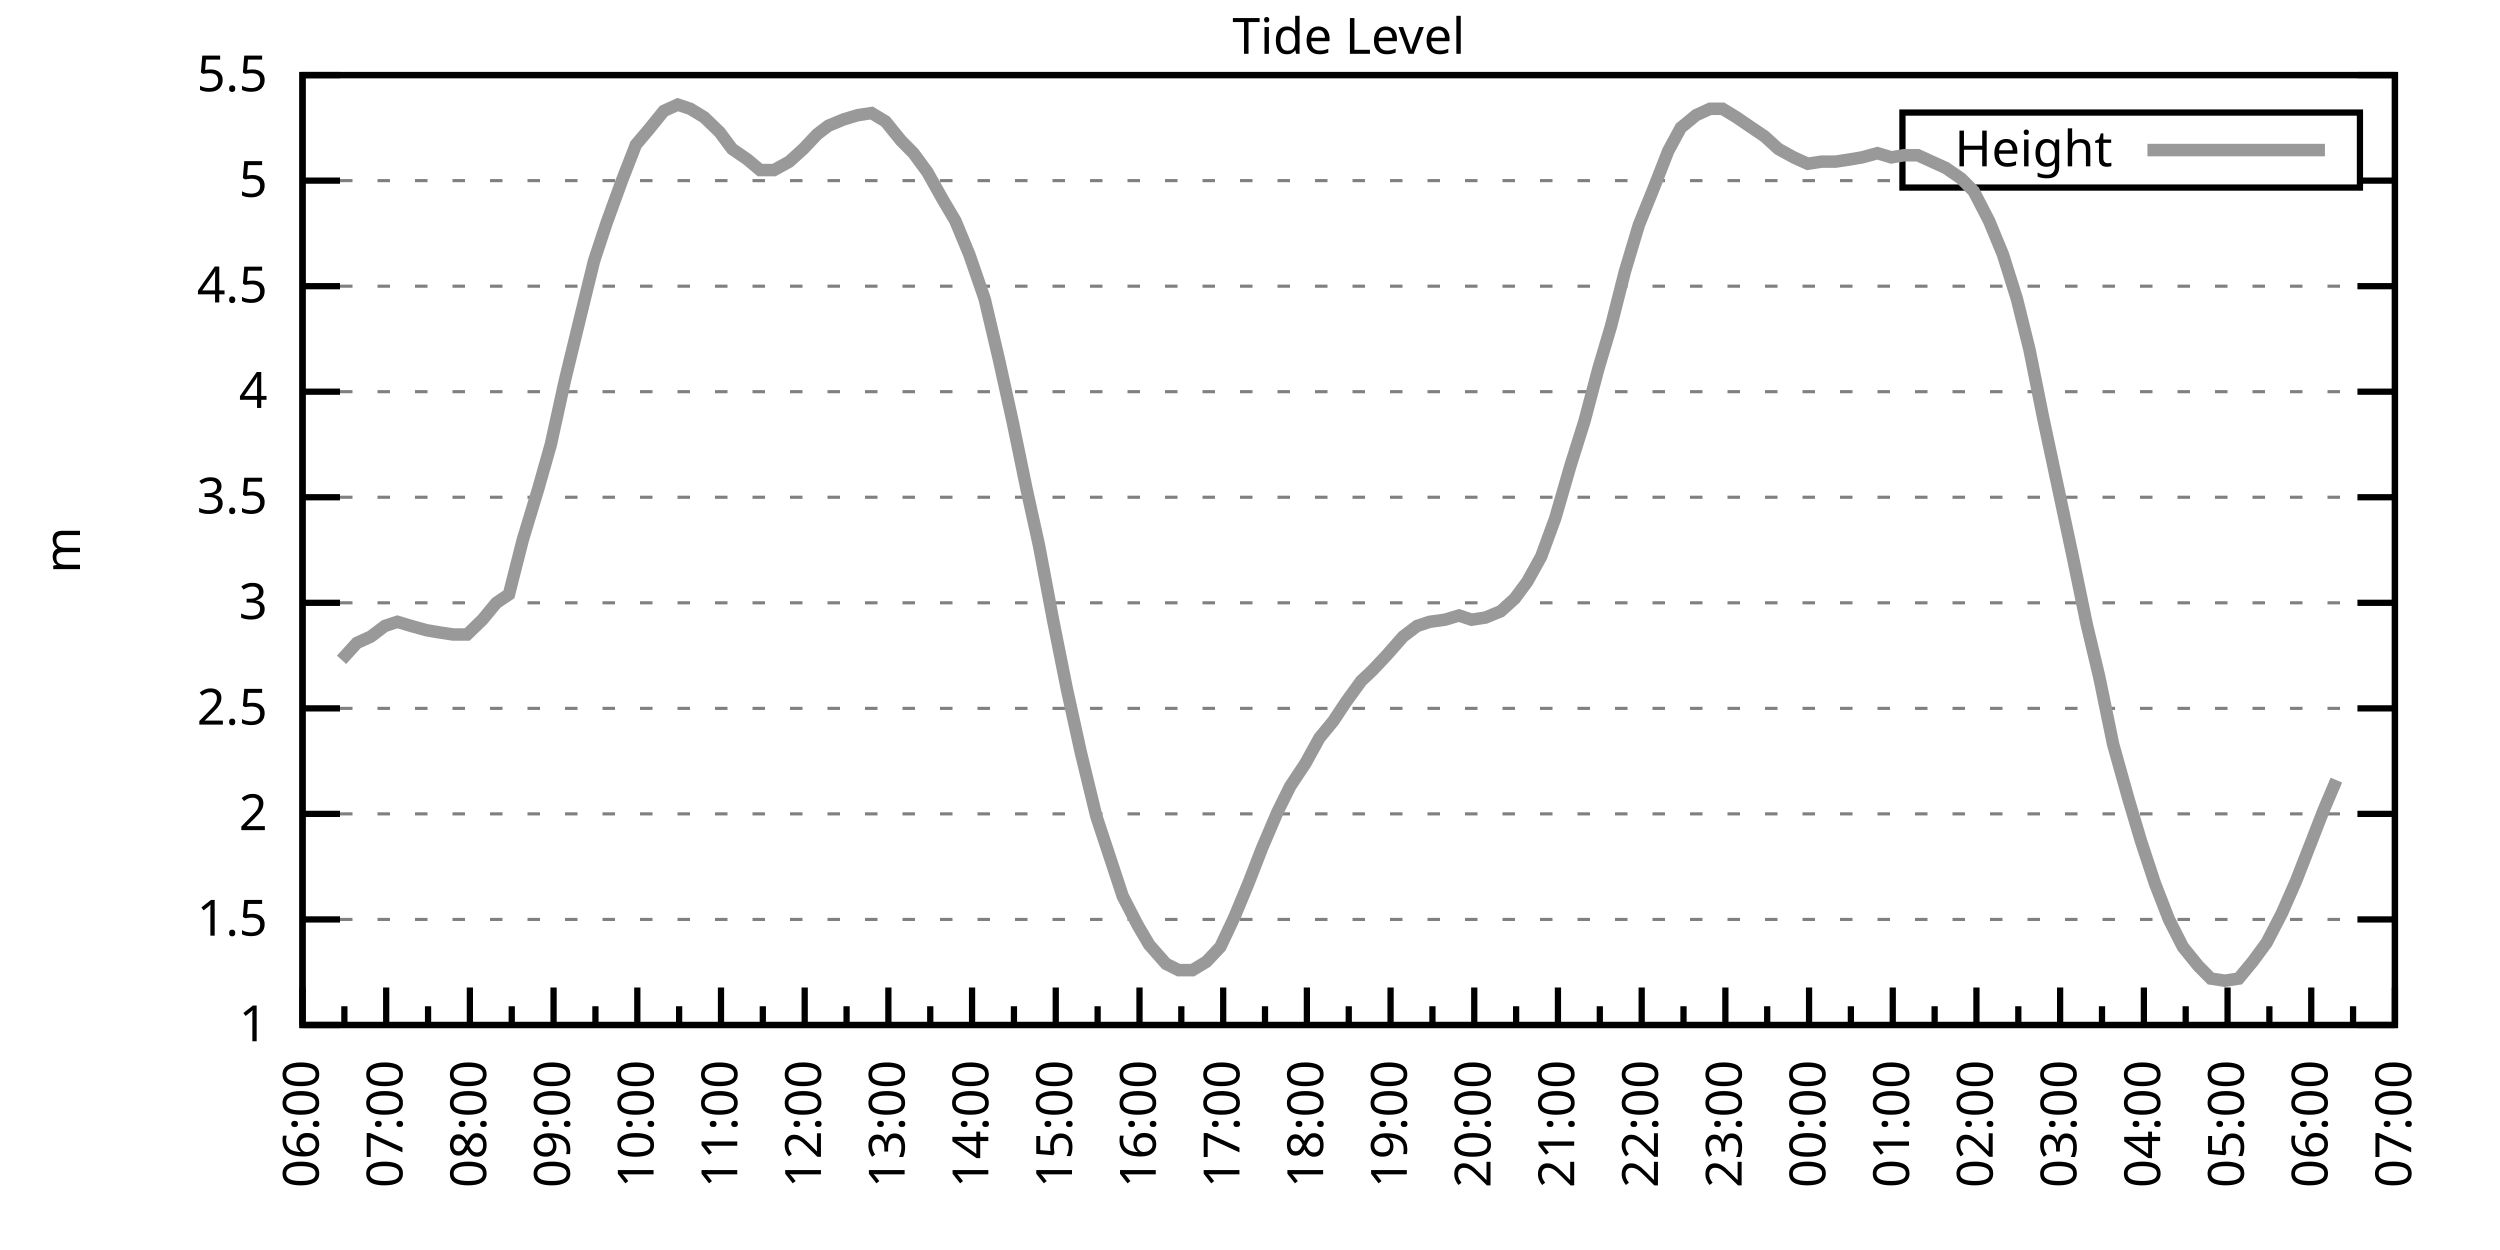
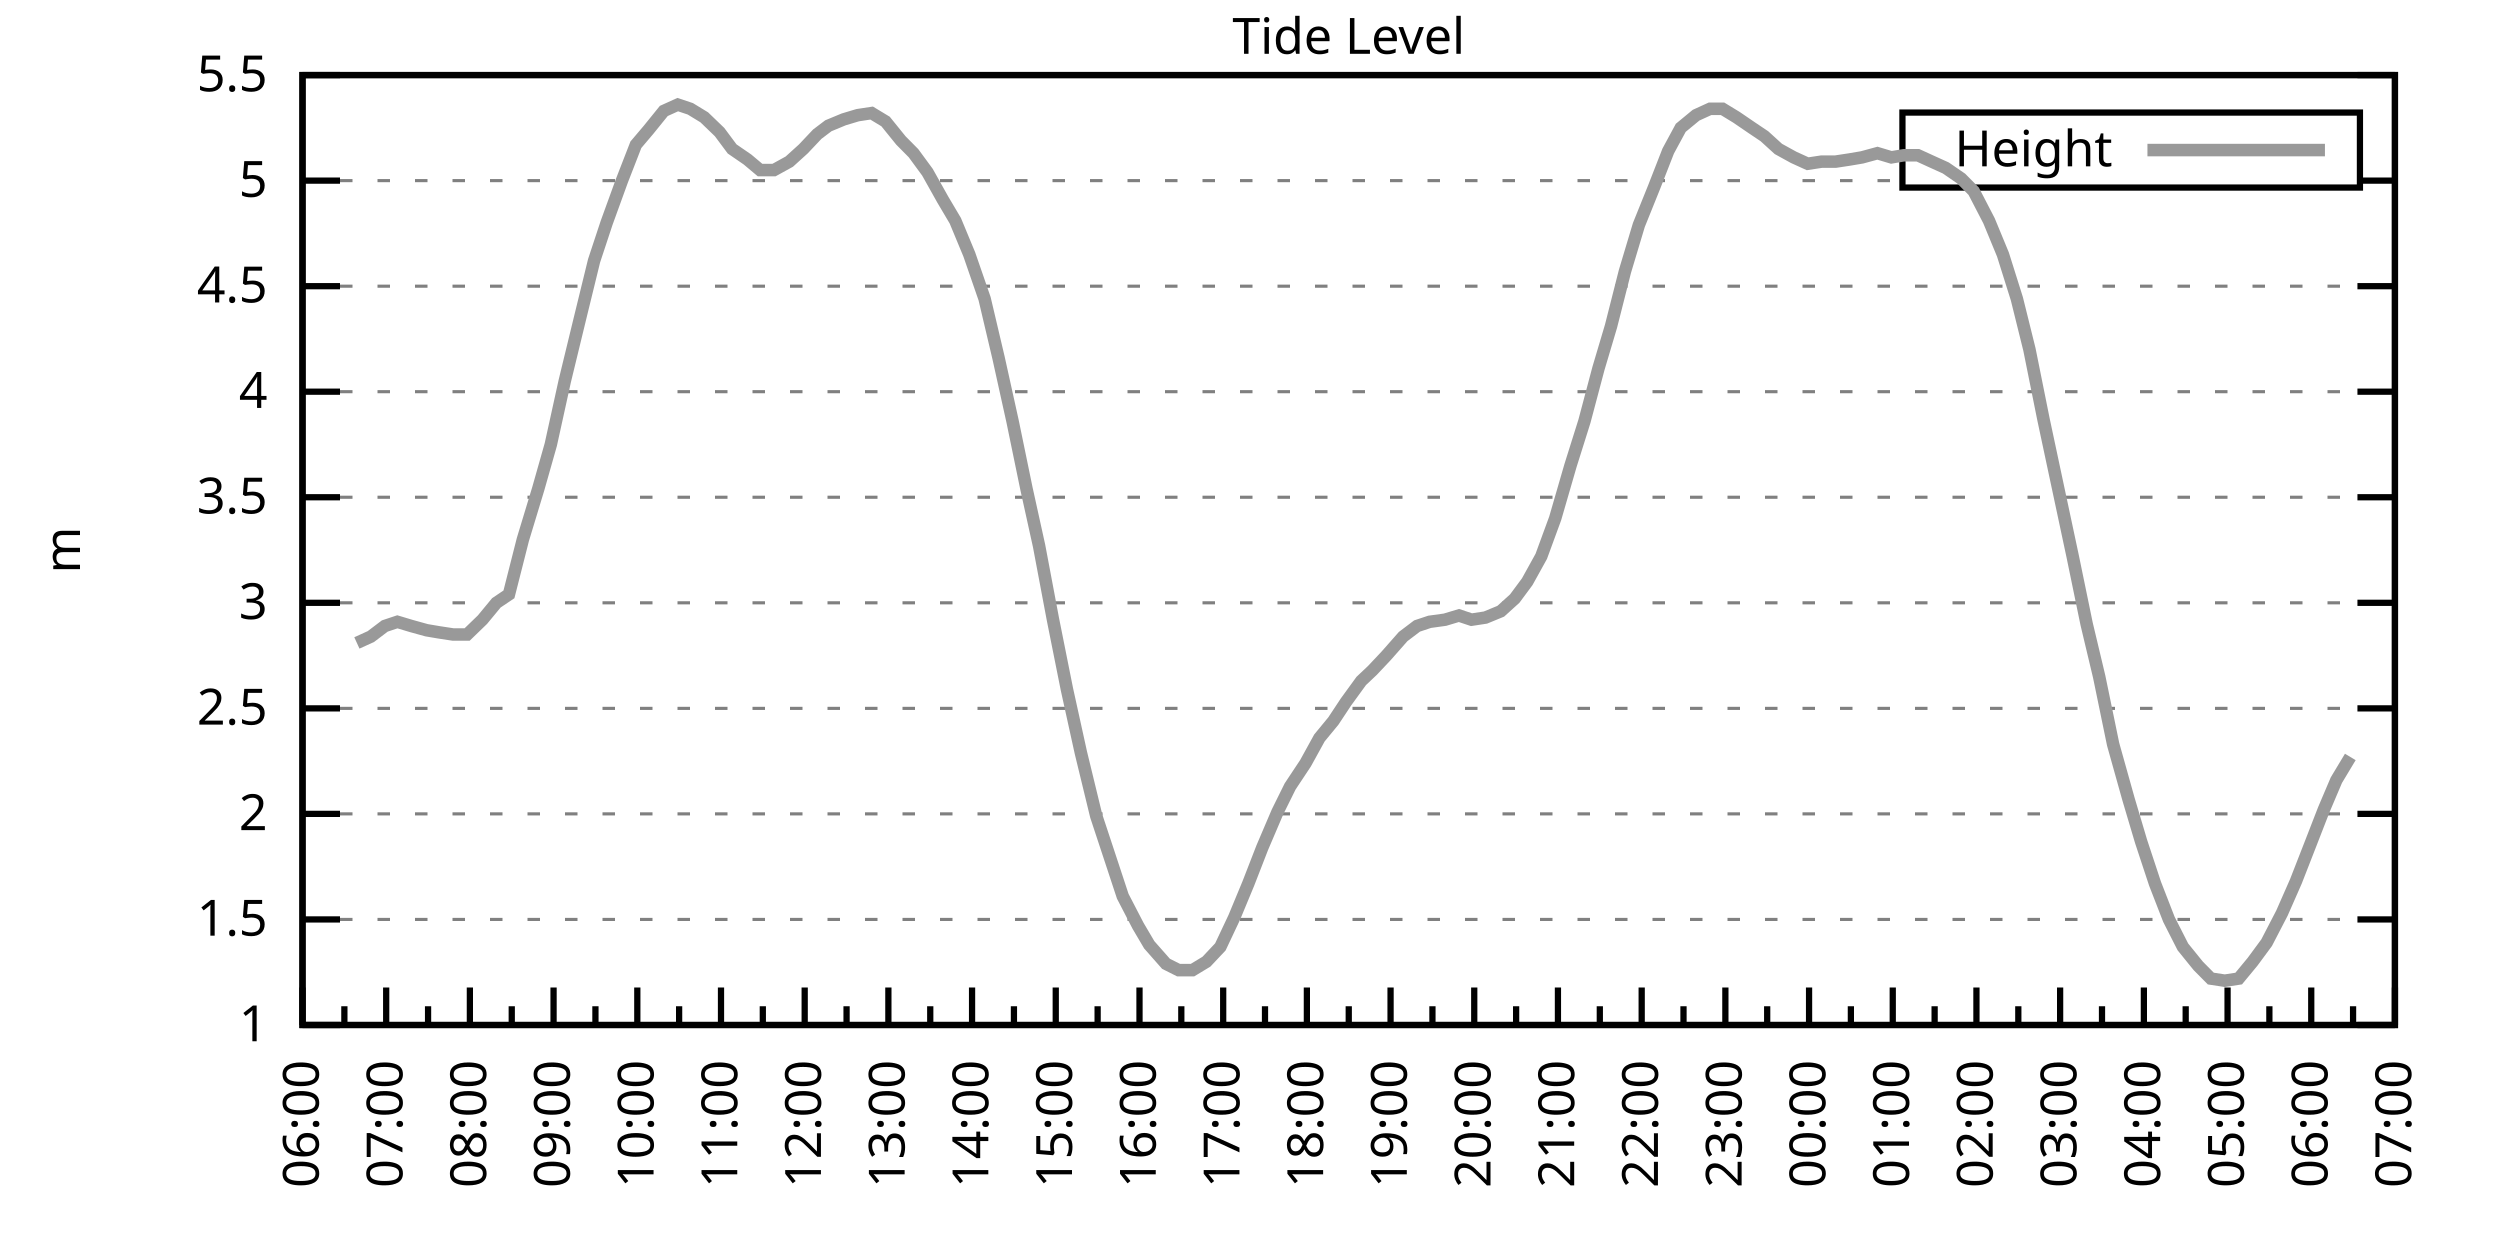
<svg xmlns="http://www.w3.org/2000/svg" xmlns:xlink="http://www.w3.org/1999/xlink" width="400" height="200" viewBox="0 0 400 200">
  <g id="gnuplot_canvas">
    <rect x="0" y="0" width="400" height="200" fill="none" />
    <defs>
      <circle id="gpDot" r="0.5" stroke-width="0.5" stroke="currentColor" />
      <path id="gpPt0" stroke-width="0.333" stroke="currentColor" d="M-1,0 h2 M0,-1 v2" />
      <path id="gpPt1" stroke-width="0.333" stroke="currentColor" d="M-1,-1 L1,1 M1,-1 L-1,1" />
      <path id="gpPt2" stroke-width="0.333" stroke="currentColor" d="M-1,0 L1,0 M0,-1 L0,1 M-1,-1 L1,1 M-1,1 L1,-1" />
      <rect id="gpPt3" stroke-width="0.333" stroke="currentColor" x="-1" y="-1" width="2" height="2" />
      <rect id="gpPt4" stroke-width="0.333" stroke="currentColor" fill="currentColor" x="-1" y="-1" width="2" height="2" />
      <circle id="gpPt5" stroke-width="0.333" stroke="currentColor" cx="0" cy="0" r="1" />
      <use xlink:href="#gpPt5" id="gpPt6" fill="currentColor" stroke="none" />
      <path id="gpPt7" stroke-width="0.333" stroke="currentColor" d="M0,-1.33 L-1.33,0.67 L1.33,0.67 z" />
      <use xlink:href="#gpPt7" id="gpPt8" fill="currentColor" stroke="none" />
      <use xlink:href="#gpPt7" id="gpPt9" stroke="currentColor" transform="rotate(180)" />
      <use xlink:href="#gpPt9" id="gpPt10" fill="currentColor" stroke="none" />
      <use xlink:href="#gpPt3" id="gpPt11" stroke="currentColor" transform="rotate(45)" />
      <use xlink:href="#gpPt11" id="gpPt12" fill="currentColor" stroke="none" />
      <path id="gpPt13" stroke-width="0.333" stroke="currentColor" d="M0,1.330 L1.265,0.411 L0.782,-1.067 L-0.782,-1.076 L-1.265,0.411 z" />
      <use xlink:href="#gpPt13" id="gpPt14" fill="currentColor" stroke="none" />
      <filter id="textbox" filterUnits="objectBoundingBox" x="0" y="0" height="1" width="1">
        <feFlood flood-color="white" flood-opacity="1" result="bgnd" />
        <feComposite in="SourceGraphic" in2="bgnd" operator="atop" />
      </filter>
      <filter id="greybox" filterUnits="objectBoundingBox" x="0" y="0" height="1" width="1">
        <feFlood flood-color="lightgrey" flood-opacity="1" result="grey" />
        <feComposite in="SourceGraphic" in2="grey" operator="atop" />
      </filter>
    </defs>
    <g fill="none" color="white" stroke="currentColor" stroke-width="1.00" stroke-linecap="butt" stroke-linejoin="miter">
</g>
    <g fill="none" color="black" stroke="currentColor" stroke-width="1.00" stroke-linecap="butt" stroke-linejoin="miter">
      <g stroke="none" shape-rendering="crispEdges">
        <polygon fill="rgb(255, 255, 255)" points="48.40,164.00 383.18,164.00 383.18,12.02 48.40,12.02 " />
      </g>
    </g>
    <g fill="none" color="black" stroke="currentColor" stroke-width="1.00" stroke-linecap="butt" stroke-linejoin="miter">
</g>
    <g fill="none" color="black" stroke="black" stroke-width="0.50" stroke-linecap="butt" stroke-linejoin="miter">
</g>
    <g fill="none" color="gray" stroke="currentColor" stroke-width="0.50" stroke-linecap="butt" stroke-linejoin="miter">
      <path stroke="gray" stroke-dasharray="2,4" class="gridline" d="M48.40,164.00 L383.19,164.00  " />
    </g>
    <g fill="none" color="gray" stroke="gray" stroke-width="1.00" stroke-linecap="butt" stroke-linejoin="miter">
</g>
    <g fill="none" color="black" stroke="currentColor" stroke-width="1.00" stroke-linecap="butt" stroke-linejoin="miter">
      <path stroke="black" d="M48.40,164.00 L54.40,164.00 M383.19,164.00 L377.19,164.00  " />
      <g transform="translate(42.80,166.60)" stroke="none" fill="black" font-family="Sans" font-size="8.00" text-anchor="end">
        <text>
          <tspan font-family="Sans"> 1</tspan>
        </text>
      </g>
    </g>
    <g fill="none" color="black" stroke="currentColor" stroke-width="1.00" stroke-linecap="butt" stroke-linejoin="miter">
</g>
    <g fill="none" color="black" stroke="black" stroke-width="0.50" stroke-linecap="butt" stroke-linejoin="miter">
</g>
    <g fill="none" color="gray" stroke="currentColor" stroke-width="0.50" stroke-linecap="butt" stroke-linejoin="miter">
      <path stroke="gray" stroke-dasharray="2,4" class="gridline" d="M48.40,147.11 L383.19,147.11  " />
    </g>
    <g fill="none" color="gray" stroke="gray" stroke-width="1.00" stroke-linecap="butt" stroke-linejoin="miter">
</g>
    <g fill="none" color="black" stroke="currentColor" stroke-width="1.00" stroke-linecap="butt" stroke-linejoin="miter">
      <path stroke="black" d="M48.40,147.11 L54.40,147.11 M383.19,147.11 L377.19,147.11  " />
      <g transform="translate(42.80,149.71)" stroke="none" fill="black" font-family="Sans" font-size="8.00" text-anchor="end">
        <text>
          <tspan font-family="Sans"> 1.5</tspan>
        </text>
      </g>
    </g>
    <g fill="none" color="black" stroke="currentColor" stroke-width="1.00" stroke-linecap="butt" stroke-linejoin="miter">
</g>
    <g fill="none" color="black" stroke="black" stroke-width="0.50" stroke-linecap="butt" stroke-linejoin="miter">
</g>
    <g fill="none" color="gray" stroke="currentColor" stroke-width="0.50" stroke-linecap="butt" stroke-linejoin="miter">
      <path stroke="gray" stroke-dasharray="2,4" class="gridline" d="M48.40,130.22 L383.19,130.22  " />
    </g>
    <g fill="none" color="gray" stroke="gray" stroke-width="1.00" stroke-linecap="butt" stroke-linejoin="miter">
</g>
    <g fill="none" color="black" stroke="currentColor" stroke-width="1.00" stroke-linecap="butt" stroke-linejoin="miter">
      <path stroke="black" d="M48.40,130.22 L54.40,130.22 M383.19,130.22 L377.19,130.22  " />
      <g transform="translate(42.80,132.82)" stroke="none" fill="black" font-family="Sans" font-size="8.00" text-anchor="end">
        <text>
          <tspan font-family="Sans"> 2</tspan>
        </text>
      </g>
    </g>
    <g fill="none" color="black" stroke="currentColor" stroke-width="1.00" stroke-linecap="butt" stroke-linejoin="miter">
</g>
    <g fill="none" color="black" stroke="black" stroke-width="0.50" stroke-linecap="butt" stroke-linejoin="miter">
</g>
    <g fill="none" color="gray" stroke="currentColor" stroke-width="0.50" stroke-linecap="butt" stroke-linejoin="miter">
      <path stroke="gray" stroke-dasharray="2,4" class="gridline" d="M48.40,113.34 L383.19,113.34  " />
    </g>
    <g fill="none" color="gray" stroke="gray" stroke-width="1.00" stroke-linecap="butt" stroke-linejoin="miter">
</g>
    <g fill="none" color="black" stroke="currentColor" stroke-width="1.00" stroke-linecap="butt" stroke-linejoin="miter">
      <path stroke="black" d="M48.40,113.34 L54.40,113.34 M383.19,113.34 L377.19,113.34  " />
      <g transform="translate(42.80,115.94)" stroke="none" fill="black" font-family="Sans" font-size="8.00" text-anchor="end">
        <text>
          <tspan font-family="Sans"> 2.5</tspan>
        </text>
      </g>
    </g>
    <g fill="none" color="black" stroke="currentColor" stroke-width="1.00" stroke-linecap="butt" stroke-linejoin="miter">
</g>
    <g fill="none" color="black" stroke="black" stroke-width="0.50" stroke-linecap="butt" stroke-linejoin="miter">
</g>
    <g fill="none" color="gray" stroke="currentColor" stroke-width="0.50" stroke-linecap="butt" stroke-linejoin="miter">
      <path stroke="gray" stroke-dasharray="2,4" class="gridline" d="M48.40,96.45 L383.19,96.45  " />
    </g>
    <g fill="none" color="gray" stroke="gray" stroke-width="1.00" stroke-linecap="butt" stroke-linejoin="miter">
</g>
    <g fill="none" color="black" stroke="currentColor" stroke-width="1.00" stroke-linecap="butt" stroke-linejoin="miter">
      <path stroke="black" d="M48.40,96.45 L54.40,96.45 M383.19,96.45 L377.19,96.45  " />
      <g transform="translate(42.80,99.05)" stroke="none" fill="black" font-family="Sans" font-size="8.00" text-anchor="end">
        <text>
          <tspan font-family="Sans"> 3</tspan>
        </text>
      </g>
    </g>
    <g fill="none" color="black" stroke="currentColor" stroke-width="1.00" stroke-linecap="butt" stroke-linejoin="miter">
</g>
    <g fill="none" color="black" stroke="black" stroke-width="0.50" stroke-linecap="butt" stroke-linejoin="miter">
</g>
    <g fill="none" color="gray" stroke="currentColor" stroke-width="0.50" stroke-linecap="butt" stroke-linejoin="miter">
      <path stroke="gray" stroke-dasharray="2,4" class="gridline" d="M48.40,79.56 L383.19,79.56  " />
    </g>
    <g fill="none" color="gray" stroke="gray" stroke-width="1.00" stroke-linecap="butt" stroke-linejoin="miter">
</g>
    <g fill="none" color="black" stroke="currentColor" stroke-width="1.00" stroke-linecap="butt" stroke-linejoin="miter">
      <path stroke="black" d="M48.40,79.56 L54.40,79.56 M383.19,79.56 L377.19,79.56  " />
      <g transform="translate(42.80,82.16)" stroke="none" fill="black" font-family="Sans" font-size="8.00" text-anchor="end">
        <text>
          <tspan font-family="Sans"> 3.5</tspan>
        </text>
      </g>
    </g>
    <g fill="none" color="black" stroke="currentColor" stroke-width="1.00" stroke-linecap="butt" stroke-linejoin="miter">
</g>
    <g fill="none" color="black" stroke="black" stroke-width="0.50" stroke-linecap="butt" stroke-linejoin="miter">
</g>
    <g fill="none" color="gray" stroke="currentColor" stroke-width="0.50" stroke-linecap="butt" stroke-linejoin="miter">
      <path stroke="gray" stroke-dasharray="2,4" class="gridline" d="M48.40,62.67 L383.19,62.67  " />
    </g>
    <g fill="none" color="gray" stroke="gray" stroke-width="1.00" stroke-linecap="butt" stroke-linejoin="miter">
</g>
    <g fill="none" color="black" stroke="currentColor" stroke-width="1.00" stroke-linecap="butt" stroke-linejoin="miter">
      <path stroke="black" d="M48.40,62.67 L54.40,62.67 M383.19,62.67 L377.19,62.67  " />
      <g transform="translate(42.80,65.27)" stroke="none" fill="black" font-family="Sans" font-size="8.00" text-anchor="end">
        <text>
          <tspan font-family="Sans"> 4</tspan>
        </text>
      </g>
    </g>
    <g fill="none" color="black" stroke="currentColor" stroke-width="1.00" stroke-linecap="butt" stroke-linejoin="miter">
</g>
    <g fill="none" color="black" stroke="black" stroke-width="0.50" stroke-linecap="butt" stroke-linejoin="miter">
</g>
    <g fill="none" color="gray" stroke="currentColor" stroke-width="0.50" stroke-linecap="butt" stroke-linejoin="miter">
      <path stroke="gray" stroke-dasharray="2,4" class="gridline" d="M48.40,45.79 L383.19,45.79  " />
    </g>
    <g fill="none" color="gray" stroke="gray" stroke-width="1.00" stroke-linecap="butt" stroke-linejoin="miter">
</g>
    <g fill="none" color="black" stroke="currentColor" stroke-width="1.00" stroke-linecap="butt" stroke-linejoin="miter">
      <path stroke="black" d="M48.40,45.79 L54.40,45.79 M383.19,45.79 L377.19,45.79  " />
      <g transform="translate(42.80,48.39)" stroke="none" fill="black" font-family="Sans" font-size="8.00" text-anchor="end">
        <text>
          <tspan font-family="Sans"> 4.5</tspan>
        </text>
      </g>
    </g>
    <g fill="none" color="black" stroke="currentColor" stroke-width="1.00" stroke-linecap="butt" stroke-linejoin="miter">
</g>
    <g fill="none" color="black" stroke="black" stroke-width="0.50" stroke-linecap="butt" stroke-linejoin="miter">
</g>
    <g fill="none" color="gray" stroke="currentColor" stroke-width="0.50" stroke-linecap="butt" stroke-linejoin="miter">
      <path stroke="gray" stroke-dasharray="2,4" class="gridline" d="M48.40,28.90 L304.39,28.90 M377.59,28.90 L383.19,28.90  " />
    </g>
    <g fill="none" color="gray" stroke="gray" stroke-width="1.00" stroke-linecap="butt" stroke-linejoin="miter">
</g>
    <g fill="none" color="black" stroke="currentColor" stroke-width="1.00" stroke-linecap="butt" stroke-linejoin="miter">
      <path stroke="black" d="M48.40,28.90 L54.40,28.90 M383.19,28.90 L377.19,28.90  " />
      <g transform="translate(42.80,31.50)" stroke="none" fill="black" font-family="Sans" font-size="8.00" text-anchor="end">
        <text>
          <tspan font-family="Sans"> 5</tspan>
        </text>
      </g>
    </g>
    <g fill="none" color="black" stroke="currentColor" stroke-width="1.00" stroke-linecap="butt" stroke-linejoin="miter">
</g>
    <g fill="none" color="black" stroke="black" stroke-width="0.50" stroke-linecap="butt" stroke-linejoin="miter">
</g>
    <g fill="none" color="gray" stroke="currentColor" stroke-width="0.50" stroke-linecap="butt" stroke-linejoin="miter">
      <path stroke="gray" stroke-dasharray="2,4" class="gridline" d="M48.40,12.01 L383.19,12.01  " />
    </g>
    <g fill="none" color="gray" stroke="gray" stroke-width="1.00" stroke-linecap="butt" stroke-linejoin="miter">
</g>
    <g fill="none" color="black" stroke="currentColor" stroke-width="1.00" stroke-linecap="butt" stroke-linejoin="miter">
      <path stroke="black" d="M48.40,12.01 L54.40,12.01 M383.19,12.01 L377.19,12.01  " />
      <g transform="translate(42.80,14.61)" stroke="none" fill="black" font-family="Sans" font-size="8.00" text-anchor="end">
        <text>
          <tspan font-family="Sans"> 5.5</tspan>
        </text>
      </g>
    </g>
    <g fill="none" color="black" stroke="currentColor" stroke-width="1.00" stroke-linecap="butt" stroke-linejoin="miter">
      <path stroke="black" d="M48.40,164.00 L48.40,158.00  " />
      <g transform="translate(51.00,169.60) rotate(270)" stroke="none" fill="black" font-family="Sans" font-size="8.00" text-anchor="end">
        <text>
          <tspan font-family="Sans">06:00</tspan>
        </text>
      </g>
    </g>
    <g fill="none" color="black" stroke="currentColor" stroke-width="1.00" stroke-linecap="butt" stroke-linejoin="miter">
      <path stroke="black" d="M55.10,164.00 L55.10,161.00 M61.79,164.00 L61.79,158.00  " />
      <g transform="translate(64.39,169.60) rotate(270)" stroke="none" fill="black" font-family="Sans" font-size="8.00" text-anchor="end">
        <text>
          <tspan font-family="Sans">07:00</tspan>
        </text>
      </g>
    </g>
    <g fill="none" color="black" stroke="currentColor" stroke-width="1.00" stroke-linecap="butt" stroke-linejoin="miter">
      <path stroke="black" d="M68.49,164.00 L68.49,161.00 M75.18,164.00 L75.18,158.00  " />
      <g transform="translate(77.78,169.60) rotate(270)" stroke="none" fill="black" font-family="Sans" font-size="8.00" text-anchor="end">
        <text>
          <tspan font-family="Sans">08:00</tspan>
        </text>
      </g>
    </g>
    <g fill="none" color="black" stroke="currentColor" stroke-width="1.00" stroke-linecap="butt" stroke-linejoin="miter">
      <path stroke="black" d="M81.88,164.00 L81.88,161.00 M88.57,164.00 L88.57,158.00  " />
      <g transform="translate(91.17,169.60) rotate(270)" stroke="none" fill="black" font-family="Sans" font-size="8.00" text-anchor="end">
        <text>
          <tspan font-family="Sans">09:00</tspan>
        </text>
      </g>
    </g>
    <g fill="none" color="black" stroke="currentColor" stroke-width="1.00" stroke-linecap="butt" stroke-linejoin="miter">
      <path stroke="black" d="M95.27,164.00 L95.27,161.00 M101.97,164.00 L101.97,158.00  " />
      <g transform="translate(104.57,169.60) rotate(270)" stroke="none" fill="black" font-family="Sans" font-size="8.00" text-anchor="end">
        <text>
          <tspan font-family="Sans">10:00</tspan>
        </text>
      </g>
    </g>
    <g fill="none" color="black" stroke="currentColor" stroke-width="1.00" stroke-linecap="butt" stroke-linejoin="miter">
      <path stroke="black" d="M108.66,164.00 L108.66,161.00 M115.36,164.00 L115.36,158.00  " />
      <g transform="translate(117.96,169.60) rotate(270)" stroke="none" fill="black" font-family="Sans" font-size="8.00" text-anchor="end">
        <text>
          <tspan font-family="Sans">11:00</tspan>
        </text>
      </g>
    </g>
    <g fill="none" color="black" stroke="currentColor" stroke-width="1.00" stroke-linecap="butt" stroke-linejoin="miter">
      <path stroke="black" d="M122.05,164.00 L122.05,161.00 M128.75,164.00 L128.75,158.00  " />
      <g transform="translate(131.35,169.60) rotate(270)" stroke="none" fill="black" font-family="Sans" font-size="8.00" text-anchor="end">
        <text>
          <tspan font-family="Sans">12:00</tspan>
        </text>
      </g>
    </g>
    <g fill="none" color="black" stroke="currentColor" stroke-width="1.00" stroke-linecap="butt" stroke-linejoin="miter">
      <path stroke="black" d="M135.45,164.00 L135.45,161.00 M142.14,164.00 L142.14,158.00  " />
      <g transform="translate(144.74,169.60) rotate(270)" stroke="none" fill="black" font-family="Sans" font-size="8.00" text-anchor="end">
        <text>
          <tspan font-family="Sans">13:00</tspan>
        </text>
      </g>
    </g>
    <g fill="none" color="black" stroke="currentColor" stroke-width="1.00" stroke-linecap="butt" stroke-linejoin="miter">
      <path stroke="black" d="M148.84,164.00 L148.84,161.00 M155.53,164.00 L155.53,158.00  " />
      <g transform="translate(158.13,169.60) rotate(270)" stroke="none" fill="black" font-family="Sans" font-size="8.00" text-anchor="end">
        <text>
          <tspan font-family="Sans">14:00</tspan>
        </text>
      </g>
    </g>
    <g fill="none" color="black" stroke="currentColor" stroke-width="1.00" stroke-linecap="butt" stroke-linejoin="miter">
      <path stroke="black" d="M162.23,164.00 L162.23,161.00 M168.92,164.00 L168.92,158.00  " />
      <g transform="translate(171.52,169.60) rotate(270)" stroke="none" fill="black" font-family="Sans" font-size="8.00" text-anchor="end">
        <text>
          <tspan font-family="Sans">15:00</tspan>
        </text>
      </g>
    </g>
    <g fill="none" color="black" stroke="currentColor" stroke-width="1.00" stroke-linecap="butt" stroke-linejoin="miter">
      <path stroke="black" d="M175.62,164.00 L175.62,161.00 M182.32,164.00 L182.32,158.00  " />
      <g transform="translate(184.92,169.60) rotate(270)" stroke="none" fill="black" font-family="Sans" font-size="8.00" text-anchor="end">
        <text>
          <tspan font-family="Sans">16:00</tspan>
        </text>
      </g>
    </g>
    <g fill="none" color="black" stroke="currentColor" stroke-width="1.00" stroke-linecap="butt" stroke-linejoin="miter">
      <path stroke="black" d="M189.01,164.00 L189.01,161.00 M195.71,164.00 L195.71,158.00  " />
      <g transform="translate(198.31,169.60) rotate(270)" stroke="none" fill="black" font-family="Sans" font-size="8.00" text-anchor="end">
        <text>
          <tspan font-family="Sans">17:00</tspan>
        </text>
      </g>
    </g>
    <g fill="none" color="black" stroke="currentColor" stroke-width="1.00" stroke-linecap="butt" stroke-linejoin="miter">
      <path stroke="black" d="M202.40,164.00 L202.40,161.00 M209.10,164.00 L209.10,158.00  " />
      <g transform="translate(211.70,169.60) rotate(270)" stroke="none" fill="black" font-family="Sans" font-size="8.00" text-anchor="end">
        <text>
          <tspan font-family="Sans">18:00</tspan>
        </text>
      </g>
    </g>
    <g fill="none" color="black" stroke="currentColor" stroke-width="1.00" stroke-linecap="butt" stroke-linejoin="miter">
      <path stroke="black" d="M215.80,164.00 L215.80,161.00 M222.49,164.00 L222.49,158.00  " />
      <g transform="translate(225.09,169.60) rotate(270)" stroke="none" fill="black" font-family="Sans" font-size="8.00" text-anchor="end">
        <text>
          <tspan font-family="Sans">19:00</tspan>
        </text>
      </g>
    </g>
    <g fill="none" color="black" stroke="currentColor" stroke-width="1.00" stroke-linecap="butt" stroke-linejoin="miter">
      <path stroke="black" d="M229.19,164.00 L229.19,161.00 M235.88,164.00 L235.88,158.00  " />
      <g transform="translate(238.48,169.60) rotate(270)" stroke="none" fill="black" font-family="Sans" font-size="8.00" text-anchor="end">
        <text>
          <tspan font-family="Sans">20:00</tspan>
        </text>
      </g>
    </g>
    <g fill="none" color="black" stroke="currentColor" stroke-width="1.00" stroke-linecap="butt" stroke-linejoin="miter">
      <path stroke="black" d="M242.58,164.00 L242.58,161.00 M249.27,164.00 L249.27,158.00  " />
      <g transform="translate(251.87,169.60) rotate(270)" stroke="none" fill="black" font-family="Sans" font-size="8.00" text-anchor="end">
        <text>
          <tspan font-family="Sans">21:00</tspan>
        </text>
      </g>
    </g>
    <g fill="none" color="black" stroke="currentColor" stroke-width="1.00" stroke-linecap="butt" stroke-linejoin="miter">
      <path stroke="black" d="M255.97,164.00 L255.97,161.00 M262.67,164.00 L262.67,158.00  " />
      <g transform="translate(265.27,169.60) rotate(270)" stroke="none" fill="black" font-family="Sans" font-size="8.00" text-anchor="end">
        <text>
          <tspan font-family="Sans">22:00</tspan>
        </text>
      </g>
    </g>
    <g fill="none" color="black" stroke="currentColor" stroke-width="1.00" stroke-linecap="butt" stroke-linejoin="miter">
      <path stroke="black" d="M269.36,164.00 L269.36,161.00 M276.06,164.00 L276.06,158.00  " />
      <g transform="translate(278.66,169.60) rotate(270)" stroke="none" fill="black" font-family="Sans" font-size="8.00" text-anchor="end">
        <text>
          <tspan font-family="Sans">23:00</tspan>
        </text>
      </g>
    </g>
    <g fill="none" color="black" stroke="currentColor" stroke-width="1.00" stroke-linecap="butt" stroke-linejoin="miter">
      <path stroke="black" d="M282.75,164.00 L282.75,161.00 M289.45,164.00 L289.45,158.00  " />
      <g transform="translate(292.05,169.60) rotate(270)" stroke="none" fill="black" font-family="Sans" font-size="8.00" text-anchor="end">
        <text>
          <tspan font-family="Sans">00:00</tspan>
        </text>
      </g>
    </g>
    <g fill="none" color="black" stroke="currentColor" stroke-width="1.00" stroke-linecap="butt" stroke-linejoin="miter">
      <path stroke="black" d="M296.14,164.00 L296.14,161.00 M302.84,164.00 L302.84,158.00  " />
      <g transform="translate(305.44,169.60) rotate(270)" stroke="none" fill="black" font-family="Sans" font-size="8.00" text-anchor="end">
        <text>
          <tspan font-family="Sans">01:00</tspan>
        </text>
      </g>
    </g>
    <g fill="none" color="black" stroke="currentColor" stroke-width="1.00" stroke-linecap="butt" stroke-linejoin="miter">
      <path stroke="black" d="M309.54,164.00 L309.54,161.00 M316.23,164.00 L316.23,158.00  " />
      <g transform="translate(318.83,169.60) rotate(270)" stroke="none" fill="black" font-family="Sans" font-size="8.00" text-anchor="end">
        <text>
          <tspan font-family="Sans">02:00</tspan>
        </text>
      </g>
    </g>
    <g fill="none" color="black" stroke="currentColor" stroke-width="1.00" stroke-linecap="butt" stroke-linejoin="miter">
      <path stroke="black" d="M322.93,164.00 L322.93,161.00 M329.62,164.00 L329.62,158.00  " />
      <g transform="translate(332.22,169.60) rotate(270)" stroke="none" fill="black" font-family="Sans" font-size="8.00" text-anchor="end">
        <text>
          <tspan font-family="Sans">03:00</tspan>
        </text>
      </g>
    </g>
    <g fill="none" color="black" stroke="currentColor" stroke-width="1.00" stroke-linecap="butt" stroke-linejoin="miter">
      <path stroke="black" d="M336.32,164.00 L336.32,161.00 M343.02,164.00 L343.02,158.00  " />
      <g transform="translate(345.62,169.60) rotate(270)" stroke="none" fill="black" font-family="Sans" font-size="8.00" text-anchor="end">
        <text>
          <tspan font-family="Sans">04:00</tspan>
        </text>
      </g>
    </g>
    <g fill="none" color="black" stroke="currentColor" stroke-width="1.00" stroke-linecap="butt" stroke-linejoin="miter">
      <path stroke="black" d="M349.71,164.00 L349.71,161.00 M356.41,164.00 L356.41,158.00  " />
      <g transform="translate(359.01,169.60) rotate(270)" stroke="none" fill="black" font-family="Sans" font-size="8.00" text-anchor="end">
        <text>
          <tspan font-family="Sans">05:00</tspan>
        </text>
      </g>
    </g>
    <g fill="none" color="black" stroke="currentColor" stroke-width="1.00" stroke-linecap="butt" stroke-linejoin="miter">
      <path stroke="black" d="M363.10,164.00 L363.10,161.00 M369.80,164.00 L369.80,158.00  " />
      <g transform="translate(372.40,169.60) rotate(270)" stroke="none" fill="black" font-family="Sans" font-size="8.00" text-anchor="end">
        <text>
          <tspan font-family="Sans">06:00</tspan>
        </text>
      </g>
    </g>
    <g fill="none" color="black" stroke="currentColor" stroke-width="1.00" stroke-linecap="butt" stroke-linejoin="miter">
      <path stroke="black" d="M376.49,164.00 L376.49,161.00 M383.19,164.00 L383.19,158.00  " />
      <g transform="translate(385.79,169.60) rotate(270)" stroke="none" fill="black" font-family="Sans" font-size="8.00" text-anchor="end">
        <text>
          <tspan font-family="Sans">07:00</tspan>
        </text>
      </g>
    </g>
    <g fill="none" color="black" stroke="currentColor" stroke-width="1.00" stroke-linecap="butt" stroke-linejoin="miter">
</g>
    <g fill="none" color="black" stroke="currentColor" stroke-width="1.00" stroke-linecap="butt" stroke-linejoin="miter">
      <path stroke="black" d="M48.40,12.01 L48.40,164.00 L383.19,164.00 L383.19,12.01 L48.40,12.01 Z  " />
    </g>
    <g fill="none" color="black" stroke="currentColor" stroke-width="1.00" stroke-linecap="butt" stroke-linejoin="miter">
      <g transform="translate(12.80,88.01) rotate(270)" stroke="none" fill="black" font-family="Sans" font-size="8.00" text-anchor="middle">
        <text>
          <tspan font-family="Sans">m</tspan>
        </text>
      </g>
    </g>
    <g fill="none" color="black" stroke="currentColor" stroke-width="1.00" stroke-linecap="butt" stroke-linejoin="miter">
</g>
    <g fill="none" color="black" stroke="currentColor" stroke-width="1.00" stroke-linecap="butt" stroke-linejoin="miter">
      <path stroke="black" d="M304.39,30.01 L304.39,18.01 L377.59,18.01 L377.59,30.01 L304.39,30.01 Z  " />
    </g>
    <g id="Tide_level_plot_1">
      <g fill="none" color="white" stroke="black" stroke-width="2.00" stroke-linecap="butt" stroke-linejoin="miter">
</g>
      <g fill="none" color="black" stroke="currentColor" stroke-width="2.00" stroke-linecap="butt" stroke-linejoin="miter">
        <g transform="translate(337.99,26.61)" stroke="none" fill="black" font-family="Sans" font-size="8.00" text-anchor="end">
          <text>
            <tspan font-family="Sans">Height</tspan>
          </text>
        </g>
      </g>
      <g fill="none" color="black" stroke="currentColor" stroke-width="2.00" stroke-linecap="butt" stroke-linejoin="miter">
-         <path stroke="rgb(153, 153, 153)" d="M343.59,24.01 L371.99,24.01 M54.65,105.57 L57.10,102.87 L59.34,101.85 L61.57,100.16 L63.58,99.49 L65.81,100.16   L68.26,100.84 L70.27,101.18 L72.50,101.52 L74.74,101.52 L77.19,99.15 L79.42,96.45 L81.43,95.10 L83.66,86.32   L86.12,78.21 L88.13,71.12 L90.36,60.98 L92.82,50.85 L95.05,41.73 L97.06,35.65 L99.51,28.90 L101.74,23.16   L103.75,20.79 L106.21,17.75 L108.44,16.74 L110.45,17.41 L112.68,18.77 L115.13,21.13 L117.14,23.83 L119.60,25.52   L121.61,27.21 L123.84,27.21 L126.29,25.86 L128.53,23.83 L130.76,21.47 L132.54,20.12 L135.00,19.10 L137.23,18.43   L139.46,18.09 L141.69,19.44 L144.15,22.48 L146.16,24.51 L148.39,27.55 L150.85,31.94 L152.85,35.32 L155.09,40.72   L157.54,47.81 L159.77,57.27 L162.01,67.40 L164.24,78.21 L166.25,87.33 L168.48,99.15 L170.71,110.30 L172.94,120.43   L175.40,130.56 L177.41,136.64 L179.64,143.40 L182.09,148.13 L183.88,151.17 L186.56,154.21 L188.57,155.22 L190.80,155.22   L193.03,153.87 L195.26,151.50 L197.49,146.77 L199.73,141.37 L201.96,135.63 L204.41,129.89 L206.42,125.83 L208.88,122.12   L211.11,118.07 L213.34,115.36 L215.35,112.32 L217.80,108.95 L219.59,107.26 L221.82,104.89 L224.50,101.85 L226.73,100.16   L228.74,99.49 L231.20,99.15 L233.43,98.48 L235.44,99.15 L237.67,98.81 L240.12,97.80 L242.36,95.77 L244.36,93.07   L246.60,89.02 L248.83,82.94 L251.28,74.49 L253.51,67.40 L255.75,58.96 L257.76,52.20 L259.99,43.42 L262.22,35.99   L264.67,29.91 L266.91,24.17 L268.92,20.45 L271.37,18.43 L273.60,17.41 L275.61,17.41 L277.84,18.77 L280.30,20.45   L282.31,21.80 L284.54,23.83 L286.99,25.18 L289.23,26.20 L291.46,25.86 L293.69,25.86 L295.92,25.52 L297.93,25.18   L300.39,24.51 L302.62,25.18 L304.63,24.84 L306.86,24.84 L309.09,25.86 L311.32,26.87 L313.78,28.56 L315.79,30.59   L318.24,35.32 L320.47,40.72 L322.70,47.81 L324.71,55.92 L326.95,67.06 L329.18,77.53 L331.63,89.02 L333.86,99.83   L335.87,108.27 L338.10,119.08 L340.56,127.86 L342.57,134.62 L344.80,141.37 L347.03,147.11 L349.26,151.50 L351.72,154.54   L353.73,156.57 L355.96,156.91 L358.19,156.57 L360.42,153.87 L362.66,150.83 L365.11,146.10 L367.34,141.03 L369.58,135.29   L371.81,129.55 L373.82,124.82  " />
+         <path stroke="rgb(153, 153, 153)" d="M343.59,24.01 L371.99,24.01 M57.10,102.87 L59.34,101.85 L61.57,100.16 L63.58,99.49 L65.81,100.16 L68.26,100.84   L70.27,101.18 L72.50,101.52 L74.74,101.52 L77.19,99.15 L79.42,96.45 L81.43,95.10 L83.66,86.32 L86.12,78.21   L88.13,71.12 L90.36,60.98 L92.82,50.85 L95.05,41.73 L97.06,35.65 L99.51,28.90 L101.74,23.16 L103.75,20.79   L106.21,17.75 L108.44,16.74 L110.45,17.41 L112.68,18.77 L115.13,21.13 L117.14,23.83 L119.60,25.52 L121.61,27.21   L123.84,27.21 L126.29,25.86 L128.53,23.83 L130.76,21.47 L132.54,20.12 L135.00,19.10 L137.23,18.43 L139.46,18.09   L141.69,19.44 L144.15,22.48 L146.16,24.51 L148.39,27.55 L150.85,31.94 L152.85,35.32 L155.09,40.72 L157.54,47.81   L159.77,57.27 L162.01,67.40 L164.24,78.21 L166.25,87.33 L168.48,99.15 L170.71,110.30 L172.94,120.43 L175.40,130.56   L177.41,136.64 L179.64,143.40 L182.09,148.13 L183.88,151.17 L186.56,154.21 L188.57,155.22 L190.80,155.22 L193.03,153.87   L195.26,151.50 L197.49,146.77 L199.73,141.37 L201.96,135.63 L204.41,129.89 L206.42,125.83 L208.88,122.12 L211.11,118.07   L213.34,115.36 L215.35,112.32 L217.80,108.95 L219.59,107.26 L221.82,104.89 L224.50,101.85 L226.73,100.16 L228.74,99.49   L231.20,99.15 L233.43,98.48 L235.44,99.15 L237.67,98.81 L240.12,97.80 L242.36,95.77 L244.36,93.07 L246.60,89.02   L248.83,82.94 L251.28,74.49 L253.51,67.40 L255.75,58.96 L257.76,52.20 L259.99,43.42 L262.22,35.99 L264.67,29.91   L266.91,24.17 L268.92,20.45 L271.37,18.43 L273.60,17.41 L275.61,17.41 L277.84,18.77 L280.30,20.45 L282.31,21.80   L284.54,23.83 L286.99,25.18 L289.23,26.20 L291.46,25.86 L293.69,25.86 L295.92,25.52 L297.93,25.18 L300.39,24.51   L302.62,25.18 L304.63,24.84 L306.86,24.84 L309.09,25.86 L311.32,26.87 L313.78,28.56 L315.79,30.59 L318.24,35.32   L320.47,40.72 L322.70,47.81 L324.71,55.92 L326.95,67.06 L329.18,77.53 L331.63,89.02 L333.86,99.83 L335.87,108.27   L338.10,119.08 L340.56,127.86 L342.57,134.62 L344.80,141.37 L347.03,147.11 L349.26,151.50 L351.72,154.54 L353.73,156.57   L355.96,156.91 L358.19,156.57 L360.42,153.87 L362.66,150.83 L365.11,146.10 L367.34,141.03 L369.58,135.29 L371.81,129.55   L373.82,124.82 L376.05,121.11  " />
      </g>
    </g>
    <g fill="none" color="black" stroke="currentColor" stroke-width="2.00" stroke-linecap="butt" stroke-linejoin="miter">
</g>
    <g fill="none" color="black" stroke="black" stroke-width="1.00" stroke-linecap="butt" stroke-linejoin="miter">
</g>
    <g fill="none" color="black" stroke="currentColor" stroke-width="1.00" stroke-linecap="butt" stroke-linejoin="miter">
      <path stroke="black" d="M48.40,12.01 L48.40,164.00 L383.19,164.00 L383.19,12.01 L48.40,12.01 Z  " />
    </g>
    <g fill="none" color="black" stroke="currentColor" stroke-width="1.00" stroke-linecap="butt" stroke-linejoin="miter">
      <g transform="translate(215.79,8.61)" stroke="none" fill="black" font-family="Sans" font-size="8.00" text-anchor="middle">
        <text>
          <tspan font-family="Sans">Tide Level</tspan>
        </text>
      </g>
    </g>
    <g fill="none" color="black" stroke="currentColor" stroke-width="1.00" stroke-linecap="butt" stroke-linejoin="miter">
</g>
  </g>
</svg>
